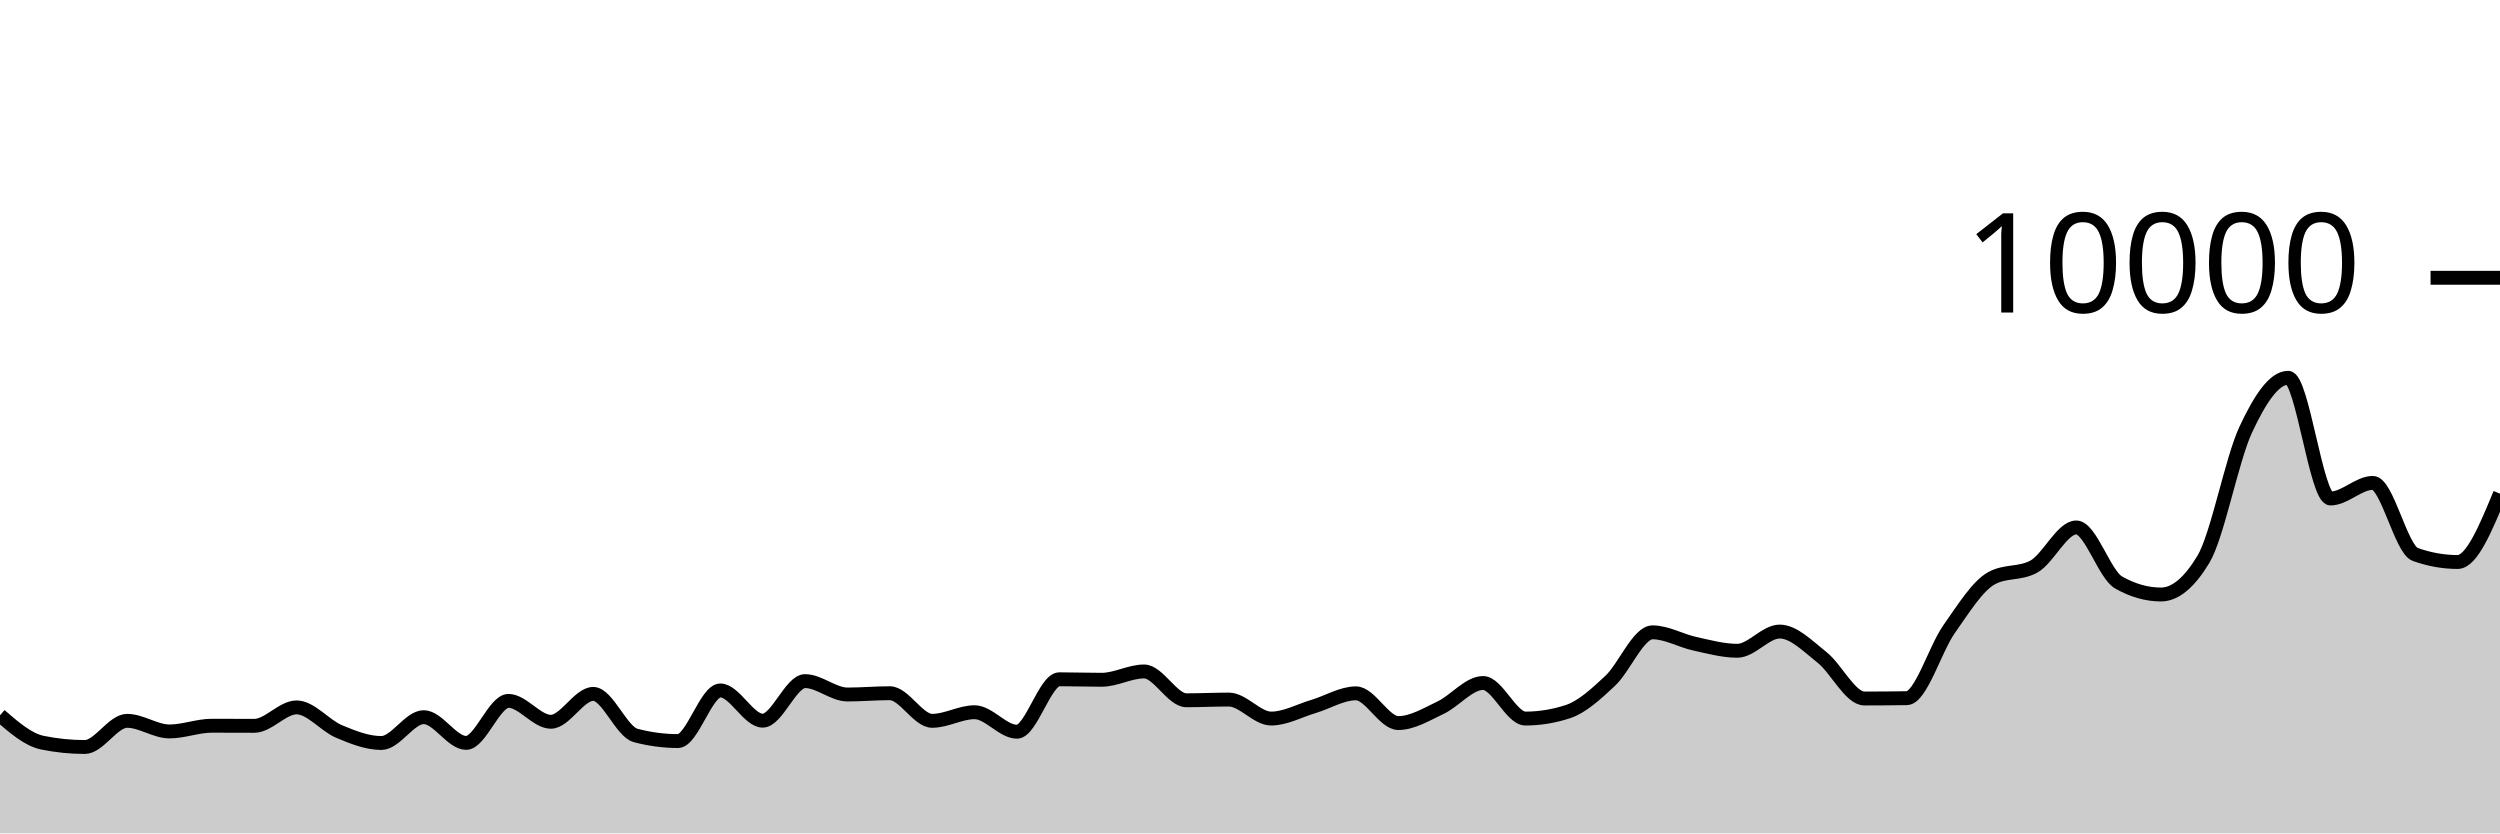
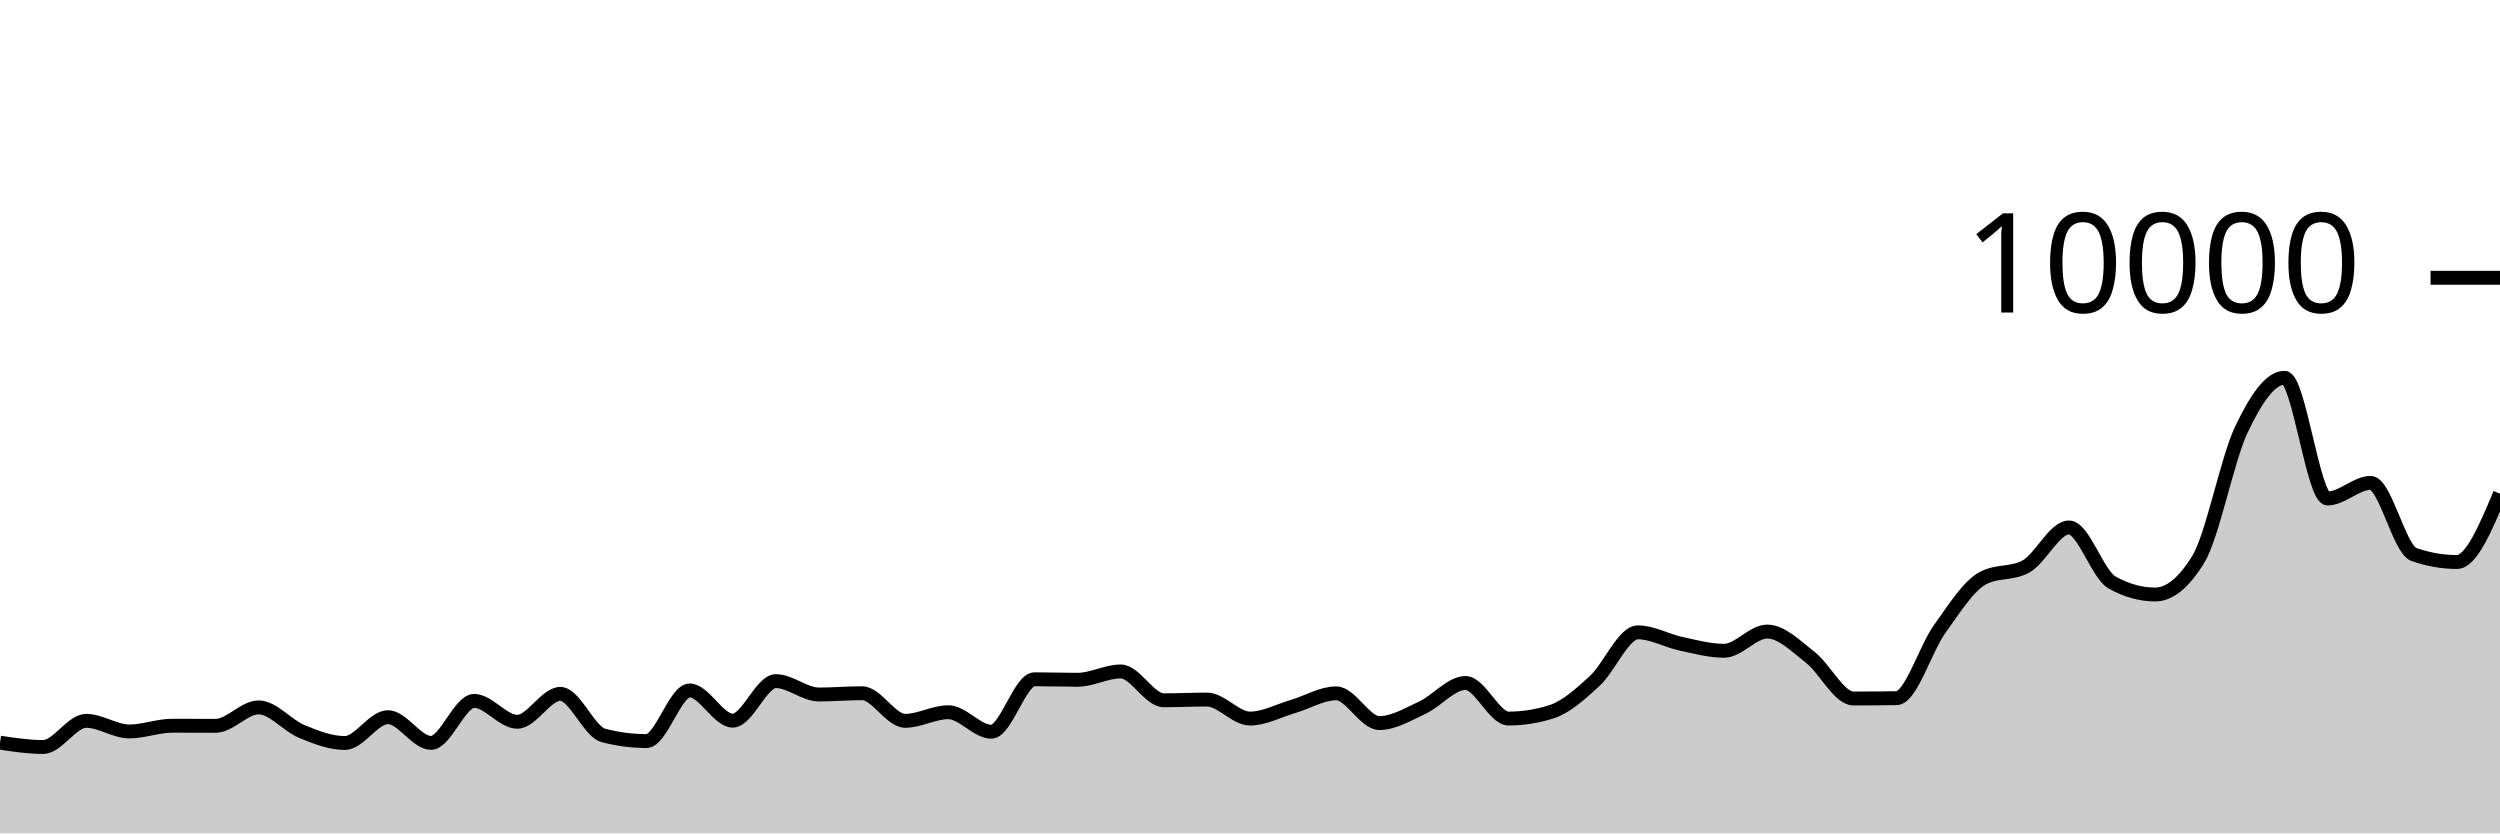
<svg xmlns="http://www.w3.org/2000/svg" viewBox="0 0 180 60">
  <g transform="translate(0,20)">
-     <path class="area" fill="rgba(0, 0, 0, 0.2)" d="M0,31.504C1.017,32.384,2.034,33.264,3.051,33.472C4.068,33.68,5.085,33.784,6.102,33.784C7.119,33.784,8.136,31.9,9.153,31.9C10.169,31.9,11.186,32.664,12.203,32.664C13.22,32.664,14.237,32.252,15.254,32.252C16.271,32.252,17.288,32.26,18.305,32.26C19.322,32.26,20.339,30.932,21.356,30.932C22.373,30.932,23.39,32.237,24.407,32.664C25.424,33.091,26.441,33.496,27.458,33.496C28.475,33.496,29.492,31.636,30.508,31.636C31.525,31.636,32.542,33.488,33.559,33.488C34.576,33.488,35.593,30.464,36.61,30.464C37.627,30.464,38.644,31.968,39.661,31.968C40.678,31.968,41.695,29.96,42.712,29.96C43.729,29.96,44.746,32.683,45.763,32.952C46.78,33.221,47.797,33.356,48.814,33.356C49.831,33.356,50.847,29.712,51.864,29.712C52.881,29.712,53.898,31.888,54.915,31.888C55.932,31.888,56.949,29.04,57.966,29.04C58.983,29.04,60,30.004,61.017,30.004C62.034,30.004,63.051,29.912,64.068,29.912C65.085,29.912,66.102,31.9,67.119,31.9C68.136,31.9,69.153,31.28,70.169,31.28C71.186,31.28,72.203,32.684,73.22,32.684C74.237,32.684,75.254,28.908,76.271,28.908C77.288,28.908,78.305,28.944,79.322,28.944C80.339,28.944,81.356,28.344,82.373,28.344C83.39,28.344,84.407,30.42,85.424,30.42C86.441,30.42,87.458,30.368,88.475,30.368C89.492,30.368,90.508,31.736,91.525,31.736C92.542,31.736,93.559,31.167,94.576,30.864C95.593,30.561,96.61,29.92,97.627,29.92C98.644,29.92,99.661,32.06,100.678,32.06C101.695,32.06,102.712,31.429,103.729,30.948C104.746,30.467,105.763,29.176,106.78,29.176C107.797,29.176,108.814,31.736,109.831,31.736C110.847,31.736,111.864,31.571,112.881,31.24C113.898,30.909,114.915,29.972,115.932,29.02C116.949,28.068,117.966,25.528,118.983,25.528C120,25.528,121.017,26.131,122.034,26.352C123.051,26.573,124.068,26.856,125.085,26.856C126.102,26.856,127.119,25.472,128.136,25.472C129.153,25.472,130.169,26.529,131.186,27.332C132.203,28.135,133.22,30.292,134.237,30.292C135.254,30.292,136.271,30.284,137.288,30.268C138.305,30.252,139.322,26.731,140.339,25.292C141.356,23.853,142.373,22.192,143.39,21.632C144.407,21.072,145.424,21.352,146.441,20.792C147.458,20.232,148.475,17.976,149.492,17.976C150.508,17.976,151.525,21.364,152.542,21.94C153.559,22.516,154.576,22.804,155.593,22.804C156.61,22.804,157.627,21.96,158.644,20.272C159.661,18.584,160.678,13.107,161.695,10.928C162.712,8.749,163.729,7.2,164.746,7.2C165.763,7.2,166.78,15.892,167.797,15.892C168.814,15.892,169.831,14.768,170.847,14.768C171.864,14.768,172.881,19.557,173.898,19.92C174.915,20.283,175.932,20.464,176.949,20.464C177.966,20.464,178.983,18.004,180,15.544L180,40C178.983,40,177.966,40,176.949,40C175.932,40,174.915,40,173.898,40C172.881,40,171.864,40,170.847,40C169.831,40,168.814,40,167.797,40C166.78,40,165.763,40,164.746,40C163.729,40,162.712,40,161.695,40C160.678,40,159.661,40,158.644,40C157.627,40,156.61,40,155.593,40C154.576,40,153.559,40,152.542,40C151.525,40,150.508,40,149.492,40C148.475,40,147.458,40,146.441,40C145.424,40,144.407,40,143.39,40C142.373,40,141.356,40,140.339,40C139.322,40,138.305,40,137.288,40C136.271,40,135.254,40,134.237,40C133.22,40,132.203,40,131.186,40C130.169,40,129.153,40,128.136,40C127.119,40,126.102,40,125.085,40C124.068,40,123.051,40,122.034,40C121.017,40,120,40,118.983,40C117.966,40,116.949,40,115.932,40C114.915,40,113.898,40,112.881,40C111.864,40,110.847,40,109.831,40C108.814,40,107.797,40,106.78,40C105.763,40,104.746,40,103.729,40C102.712,40,101.695,40,100.678,40C99.661,40,98.644,40,97.627,40C96.61,40,95.593,40,94.576,40C93.559,40,92.542,40,91.525,40C90.508,40,89.492,40,88.475,40C87.458,40,86.441,40,85.424,40C84.407,40,83.39,40,82.373,40C81.356,40,80.339,40,79.322,40C78.305,40,77.288,40,76.271,40C75.254,40,74.237,40,73.22,40C72.203,40,71.186,40,70.169,40C69.153,40,68.136,40,67.119,40C66.102,40,65.085,40,64.068,40C63.051,40,62.034,40,61.017,40C60,40,58.983,40,57.966,40C56.949,40,55.932,40,54.915,40C53.898,40,52.881,40,51.864,40C50.847,40,49.831,40,48.814,40C47.797,40,46.78,40,45.763,40C44.746,40,43.729,40,42.712,40C41.695,40,40.678,40,39.661,40C38.644,40,37.627,40,36.61,40C35.593,40,34.576,40,33.559,40C32.542,40,31.525,40,30.508,40C29.492,40,28.475,40,27.458,40C26.441,40,25.424,40,24.407,40C23.39,40,22.373,40,21.356,40C20.339,40,19.322,40,18.305,40C17.288,40,16.271,40,15.254,40C14.237,40,13.22,40,12.203,40C11.186,40,10.169,40,9.153,40C8.136,40,7.119,40,6.102,40C5.085,40,4.068,40,3.051,40C2.034,40,1.017,40,0,40Z" />
-     <path class="line" stroke="black" fill="none" d="M0,31.504C1.017,32.384,2.034,33.264,3.051,33.472C4.068,33.68,5.085,33.784,6.102,33.784C7.119,33.784,8.136,31.9,9.153,31.9C10.169,31.9,11.186,32.664,12.203,32.664C13.22,32.664,14.237,32.252,15.254,32.252C16.271,32.252,17.288,32.26,18.305,32.26C19.322,32.26,20.339,30.932,21.356,30.932C22.373,30.932,23.39,32.237,24.407,32.664C25.424,33.091,26.441,33.496,27.458,33.496C28.475,33.496,29.492,31.636,30.508,31.636C31.525,31.636,32.542,33.488,33.559,33.488C34.576,33.488,35.593,30.464,36.61,30.464C37.627,30.464,38.644,31.968,39.661,31.968C40.678,31.968,41.695,29.96,42.712,29.96C43.729,29.96,44.746,32.683,45.763,32.952C46.78,33.221,47.797,33.356,48.814,33.356C49.831,33.356,50.847,29.712,51.864,29.712C52.881,29.712,53.898,31.888,54.915,31.888C55.932,31.888,56.949,29.04,57.966,29.04C58.983,29.04,60,30.004,61.017,30.004C62.034,30.004,63.051,29.912,64.068,29.912C65.085,29.912,66.102,31.9,67.119,31.9C68.136,31.9,69.153,31.28,70.169,31.28C71.186,31.28,72.203,32.684,73.22,32.684C74.237,32.684,75.254,28.908,76.271,28.908C77.288,28.908,78.305,28.944,79.322,28.944C80.339,28.944,81.356,28.344,82.373,28.344C83.39,28.344,84.407,30.42,85.424,30.42C86.441,30.42,87.458,30.368,88.475,30.368C89.492,30.368,90.508,31.736,91.525,31.736C92.542,31.736,93.559,31.167,94.576,30.864C95.593,30.561,96.61,29.92,97.627,29.92C98.644,29.92,99.661,32.06,100.678,32.06C101.695,32.06,102.712,31.429,103.729,30.948C104.746,30.467,105.763,29.176,106.78,29.176C107.797,29.176,108.814,31.736,109.831,31.736C110.847,31.736,111.864,31.571,112.881,31.24C113.898,30.909,114.915,29.972,115.932,29.02C116.949,28.068,117.966,25.528,118.983,25.528C120,25.528,121.017,26.131,122.034,26.352C123.051,26.573,124.068,26.856,125.085,26.856C126.102,26.856,127.119,25.472,128.136,25.472C129.153,25.472,130.169,26.529,131.186,27.332C132.203,28.135,133.22,30.292,134.237,30.292C135.254,30.292,136.271,30.284,137.288,30.268C138.305,30.252,139.322,26.731,140.339,25.292C141.356,23.853,142.373,22.192,143.39,21.632C144.407,21.072,145.424,21.352,146.441,20.792C147.458,20.232,148.475,17.976,149.492,17.976C150.508,17.976,151.525,21.364,152.542,21.94C153.559,22.516,154.576,22.804,155.593,22.804C156.61,22.804,157.627,21.96,158.644,20.272C159.661,18.584,160.678,13.107,161.695,10.928C162.712,8.749,163.729,7.2,164.746,7.2C165.763,7.2,166.78,15.892,167.797,15.892C168.814,15.892,169.831,14.768,170.847,14.768C171.864,14.768,172.881,19.557,173.898,19.92C174.915,20.283,175.932,20.464,176.949,20.464C177.966,20.464,178.983,18.004,180,15.544" />
+     <path class="area" fill="rgba(0, 0, 0, 0.2)" d="M0,33.472C1.034,33.628,2.069,33.784,3.103,33.784C4.138,33.784,5.172,31.9,6.207,31.9C7.241,31.9,8.276,32.664,9.31,32.664C10.345,32.664,11.379,32.252,12.414,32.252C13.448,32.252,14.483,32.26,15.517,32.26C16.552,32.26,17.586,30.932,18.621,30.932C19.655,30.932,20.69,32.237,21.724,32.664C22.759,33.091,23.793,33.496,24.828,33.496C25.862,33.496,26.897,31.636,27.931,31.636C28.966,31.636,30,33.488,31.034,33.488C32.069,33.488,33.103,30.464,34.138,30.464C35.172,30.464,36.207,31.968,37.241,31.968C38.276,31.968,39.31,29.96,40.345,29.96C41.379,29.96,42.414,32.683,43.448,32.952C44.483,33.221,45.517,33.356,46.552,33.356C47.586,33.356,48.621,29.712,49.655,29.712C50.69,29.712,51.724,31.888,52.759,31.888C53.793,31.888,54.828,29.04,55.862,29.04C56.897,29.04,57.931,30.004,58.966,30.004C60,30.004,61.034,29.912,62.069,29.912C63.103,29.912,64.138,31.9,65.172,31.9C66.207,31.9,67.241,31.28,68.276,31.28C69.31,31.28,70.345,32.684,71.379,32.684C72.414,32.684,73.448,28.908,74.483,28.908C75.517,28.908,76.552,28.944,77.586,28.944C78.621,28.944,79.655,28.344,80.69,28.344C81.724,28.344,82.759,30.42,83.793,30.42C84.828,30.42,85.862,30.368,86.897,30.368C87.931,30.368,88.966,31.736,90,31.736C91.034,31.736,92.069,31.167,93.103,30.864C94.138,30.561,95.172,29.92,96.207,29.92C97.241,29.92,98.276,32.06,99.31,32.06C100.345,32.06,101.379,31.429,102.414,30.948C103.448,30.467,104.483,29.176,105.517,29.176C106.552,29.176,107.586,31.736,108.621,31.736C109.655,31.736,110.69,31.571,111.724,31.24C112.759,30.909,113.793,29.972,114.828,29.02C115.862,28.068,116.897,25.528,117.931,25.528C118.966,25.528,120,26.131,121.034,26.352C122.069,26.573,123.103,26.856,124.138,26.856C125.172,26.856,126.207,25.472,127.241,25.472C128.276,25.472,129.31,26.529,130.345,27.332C131.379,28.135,132.414,30.292,133.448,30.292C134.483,30.292,135.517,30.284,136.552,30.268C137.586,30.252,138.621,26.731,139.655,25.292C140.69,23.853,141.724,22.192,142.759,21.632C143.793,21.072,144.828,21.352,145.862,20.792C146.897,20.232,147.931,17.976,148.966,17.976C150,17.976,151.034,21.364,152.069,21.94C153.103,22.516,154.138,22.804,155.172,22.804C156.207,22.804,157.241,21.96,158.276,20.272C159.31,18.584,160.345,13.107,161.379,10.928C162.414,8.749,163.448,7.2,164.483,7.2C165.517,7.2,166.552,15.892,167.586,15.892C168.621,15.892,169.655,14.768,170.69,14.768C171.724,14.768,172.759,19.557,173.793,19.92C174.828,20.283,175.862,20.464,176.897,20.464C177.931,20.464,178.966,18.004,180,15.544L180,40C178.966,40,177.931,40,176.897,40C175.862,40,174.828,40,173.793,40C172.759,40,171.724,40,170.69,40C169.655,40,168.621,40,167.586,40C166.552,40,165.517,40,164.483,40C163.448,40,162.414,40,161.379,40C160.345,40,159.31,40,158.276,40C157.241,40,156.207,40,155.172,40C154.138,40,153.103,40,152.069,40C151.034,40,150,40,148.966,40C147.931,40,146.897,40,145.862,40C144.828,40,143.793,40,142.759,40C141.724,40,140.69,40,139.655,40C138.621,40,137.586,40,136.552,40C135.517,40,134.483,40,133.448,40C132.414,40,131.379,40,130.345,40C129.31,40,128.276,40,127.241,40C126.207,40,125.172,40,124.138,40C123.103,40,122.069,40,121.034,40C120,40,118.966,40,117.931,40C116.897,40,115.862,40,114.828,40C113.793,40,112.759,40,111.724,40C110.69,40,109.655,40,108.621,40C107.586,40,106.552,40,105.517,40C104.483,40,103.448,40,102.414,40C101.379,40,100.345,40,99.31,40C98.276,40,97.241,40,96.207,40C95.172,40,94.138,40,93.103,40C92.069,40,91.034,40,90,40C88.966,40,87.931,40,86.897,40C85.862,40,84.828,40,83.793,40C82.759,40,81.724,40,80.69,40C79.655,40,78.621,40,77.586,40C76.552,40,75.517,40,74.483,40C73.448,40,72.414,40,71.379,40C70.345,40,69.31,40,68.276,40C67.241,40,66.207,40,65.172,40C64.138,40,63.103,40,62.069,40C61.034,40,60,40,58.966,40C57.931,40,56.897,40,55.862,40C54.828,40,53.793,40,52.759,40C51.724,40,50.69,40,49.655,40C48.621,40,47.586,40,46.552,40C45.517,40,44.483,40,43.448,40C42.414,40,41.379,40,40.345,40C39.31,40,38.276,40,37.241,40C36.207,40,35.172,40,34.138,40C33.103,40,32.069,40,31.034,40C30,40,28.966,40,27.931,40C26.897,40,25.862,40,24.828,40C23.793,40,22.759,40,21.724,40C20.69,40,19.655,40,18.621,40C17.586,40,16.552,40,15.517,40C14.483,40,13.448,40,12.414,40C11.379,40,10.345,40,9.31,40C8.276,40,7.241,40,6.207,40C5.172,40,4.138,40,3.103,40C2.069,40,1.034,40,0,40Z" />
+     <path class="line" stroke="black" fill="none" d="M0,33.472C1.034,33.628,2.069,33.784,3.103,33.784C4.138,33.784,5.172,31.9,6.207,31.9C7.241,31.9,8.276,32.664,9.31,32.664C10.345,32.664,11.379,32.252,12.414,32.252C13.448,32.252,14.483,32.26,15.517,32.26C16.552,32.26,17.586,30.932,18.621,30.932C19.655,30.932,20.69,32.237,21.724,32.664C22.759,33.091,23.793,33.496,24.828,33.496C25.862,33.496,26.897,31.636,27.931,31.636C28.966,31.636,30,33.488,31.034,33.488C32.069,33.488,33.103,30.464,34.138,30.464C35.172,30.464,36.207,31.968,37.241,31.968C38.276,31.968,39.31,29.96,40.345,29.96C41.379,29.96,42.414,32.683,43.448,32.952C44.483,33.221,45.517,33.356,46.552,33.356C47.586,33.356,48.621,29.712,49.655,29.712C50.69,29.712,51.724,31.888,52.759,31.888C53.793,31.888,54.828,29.04,55.862,29.04C56.897,29.04,57.931,30.004,58.966,30.004C60,30.004,61.034,29.912,62.069,29.912C63.103,29.912,64.138,31.9,65.172,31.9C66.207,31.9,67.241,31.28,68.276,31.28C69.31,31.28,70.345,32.684,71.379,32.684C72.414,32.684,73.448,28.908,74.483,28.908C75.517,28.908,76.552,28.944,77.586,28.944C78.621,28.944,79.655,28.344,80.69,28.344C81.724,28.344,82.759,30.42,83.793,30.42C84.828,30.42,85.862,30.368,86.897,30.368C87.931,30.368,88.966,31.736,90,31.736C91.034,31.736,92.069,31.167,93.103,30.864C94.138,30.561,95.172,29.92,96.207,29.92C97.241,29.92,98.276,32.06,99.31,32.06C100.345,32.06,101.379,31.429,102.414,30.948C103.448,30.467,104.483,29.176,105.517,29.176C106.552,29.176,107.586,31.736,108.621,31.736C109.655,31.736,110.69,31.571,111.724,31.24C112.759,30.909,113.793,29.972,114.828,29.02C115.862,28.068,116.897,25.528,117.931,25.528C118.966,25.528,120,26.131,121.034,26.352C122.069,26.573,123.103,26.856,124.138,26.856C125.172,26.856,126.207,25.472,127.241,25.472C128.276,25.472,129.31,26.529,130.345,27.332C131.379,28.135,132.414,30.292,133.448,30.292C134.483,30.292,135.517,30.284,136.552,30.268C137.586,30.252,138.621,26.731,139.655,25.292C140.69,23.853,141.724,22.192,142.759,21.632C143.793,21.072,144.828,21.352,145.862,20.792C146.897,20.232,147.931,17.976,148.966,17.976C150,17.976,151.034,21.364,152.069,21.94C153.103,22.516,154.138,22.804,155.172,22.804C156.207,22.804,157.241,21.96,158.276,20.272C159.31,18.584,160.345,13.107,161.379,10.928C162.414,8.749,163.448,7.2,164.483,7.2C165.517,7.2,166.552,15.892,167.586,15.892C168.621,15.892,169.655,14.768,170.69,14.768C171.724,14.768,172.759,19.557,173.793,19.92C174.828,20.283,175.862,20.464,176.897,20.464C177.931,20.464,178.966,18.004,180,15.544" />
    <path class="axis-ceiling" stroke-width="1" stroke="black" fill="none" d="M175,0L180,0" />
    <text class="axis-ceiling-label" font-family="sans-serif" text-anchor="end" font-size="10px" x="170" y="2.5">10000</text>
  </g>
</svg>
